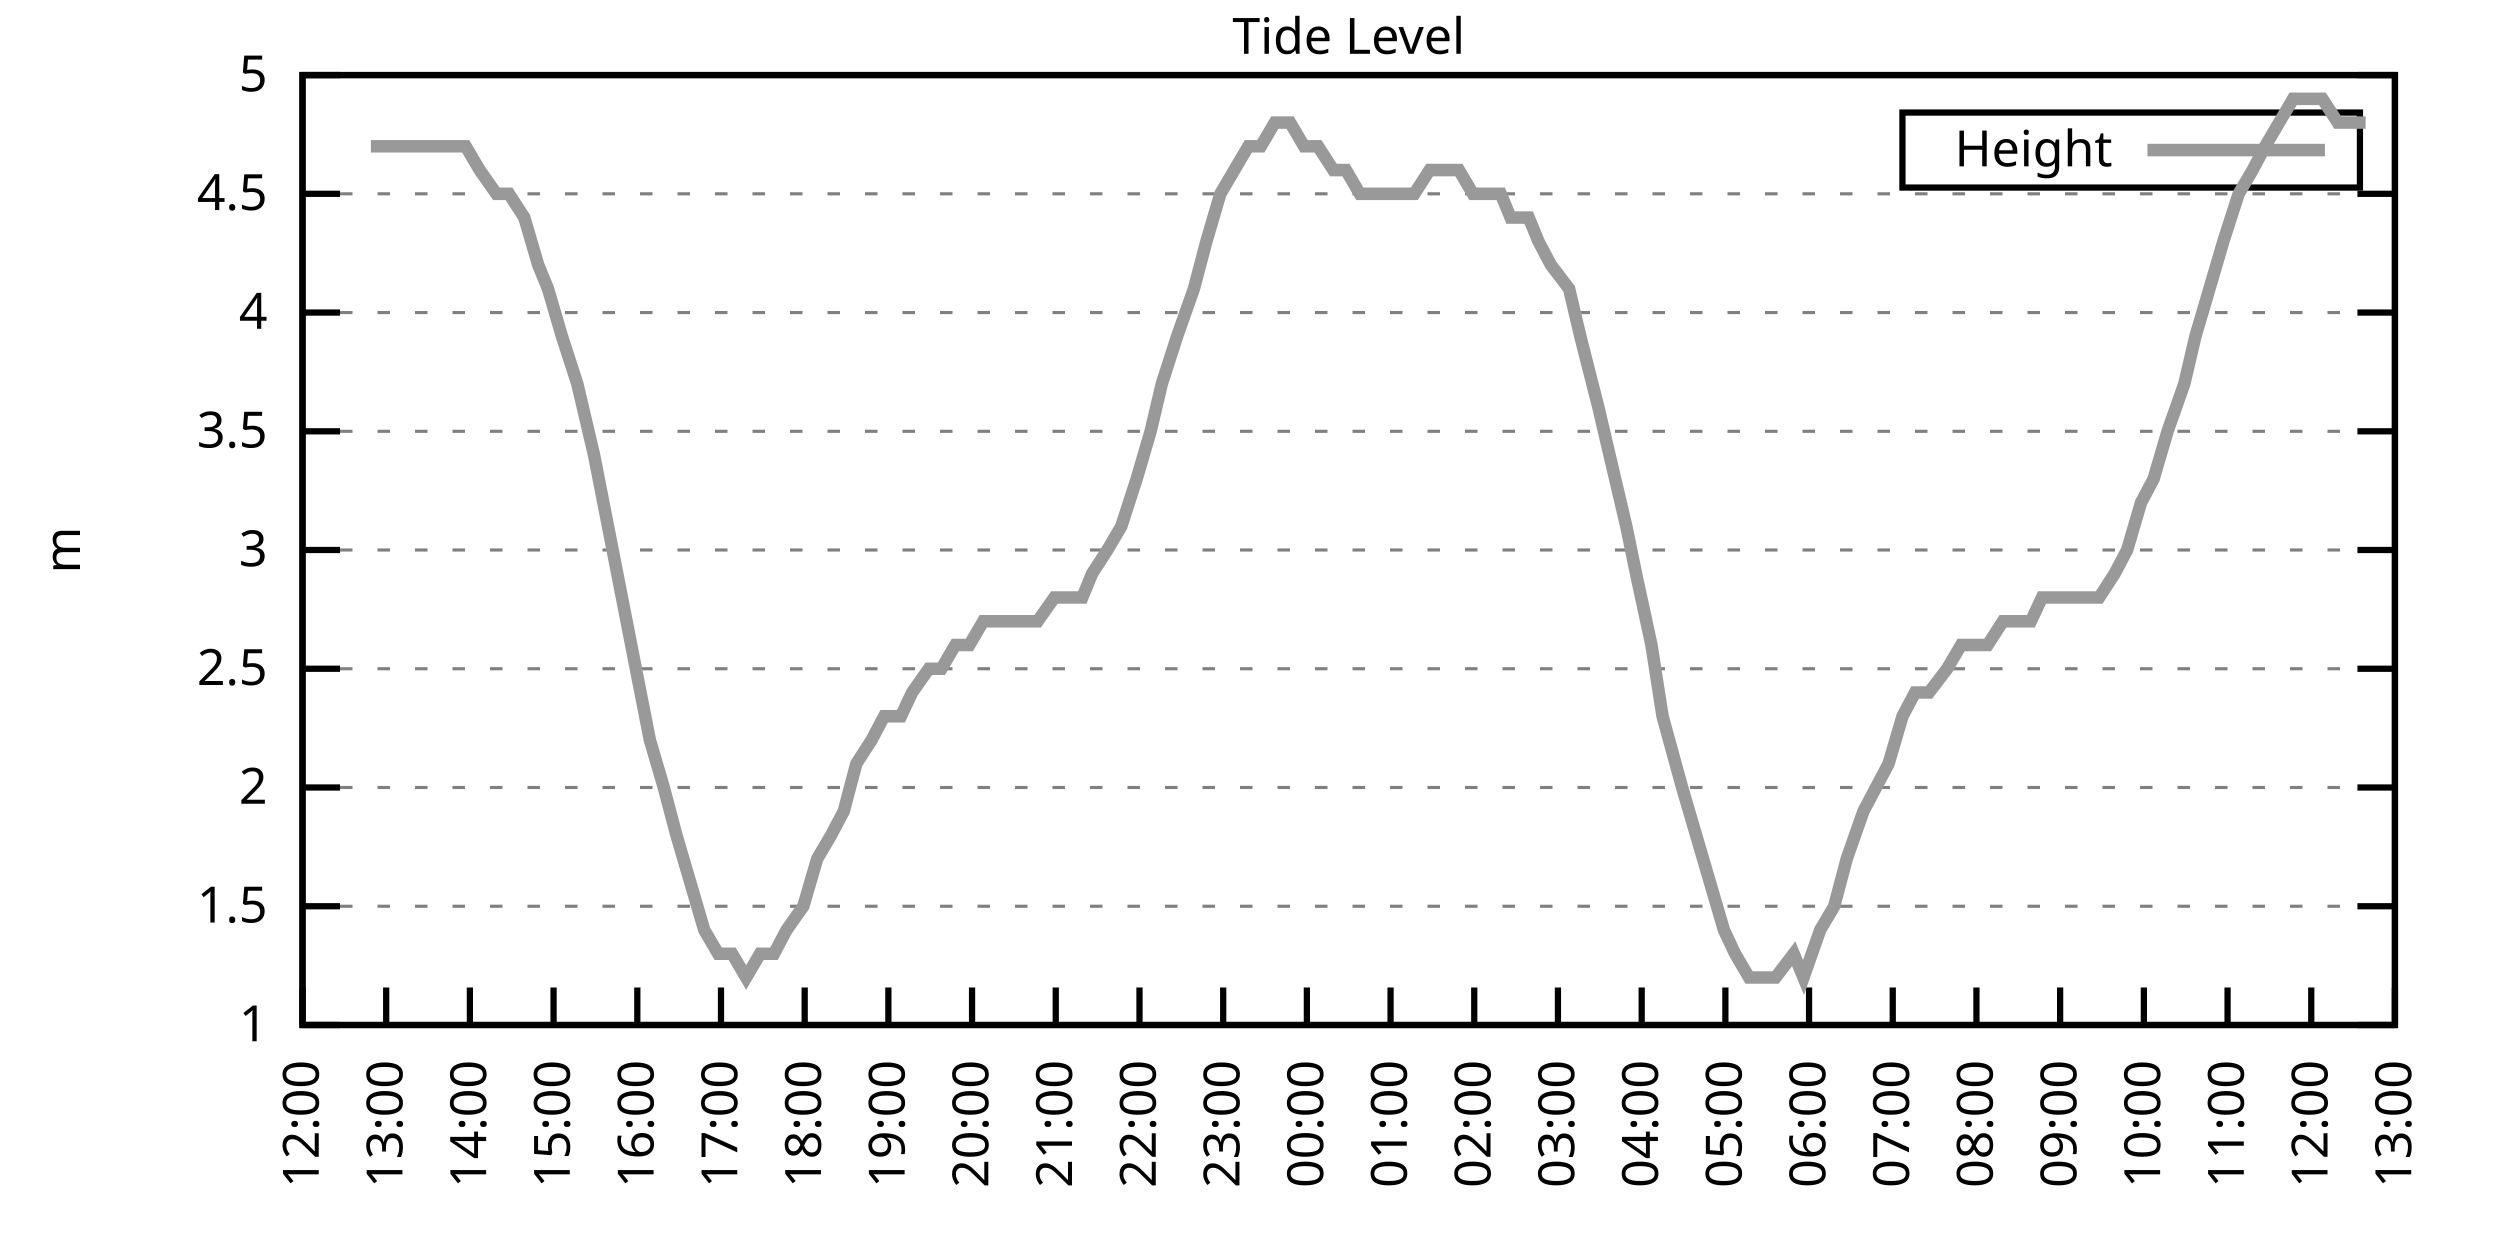
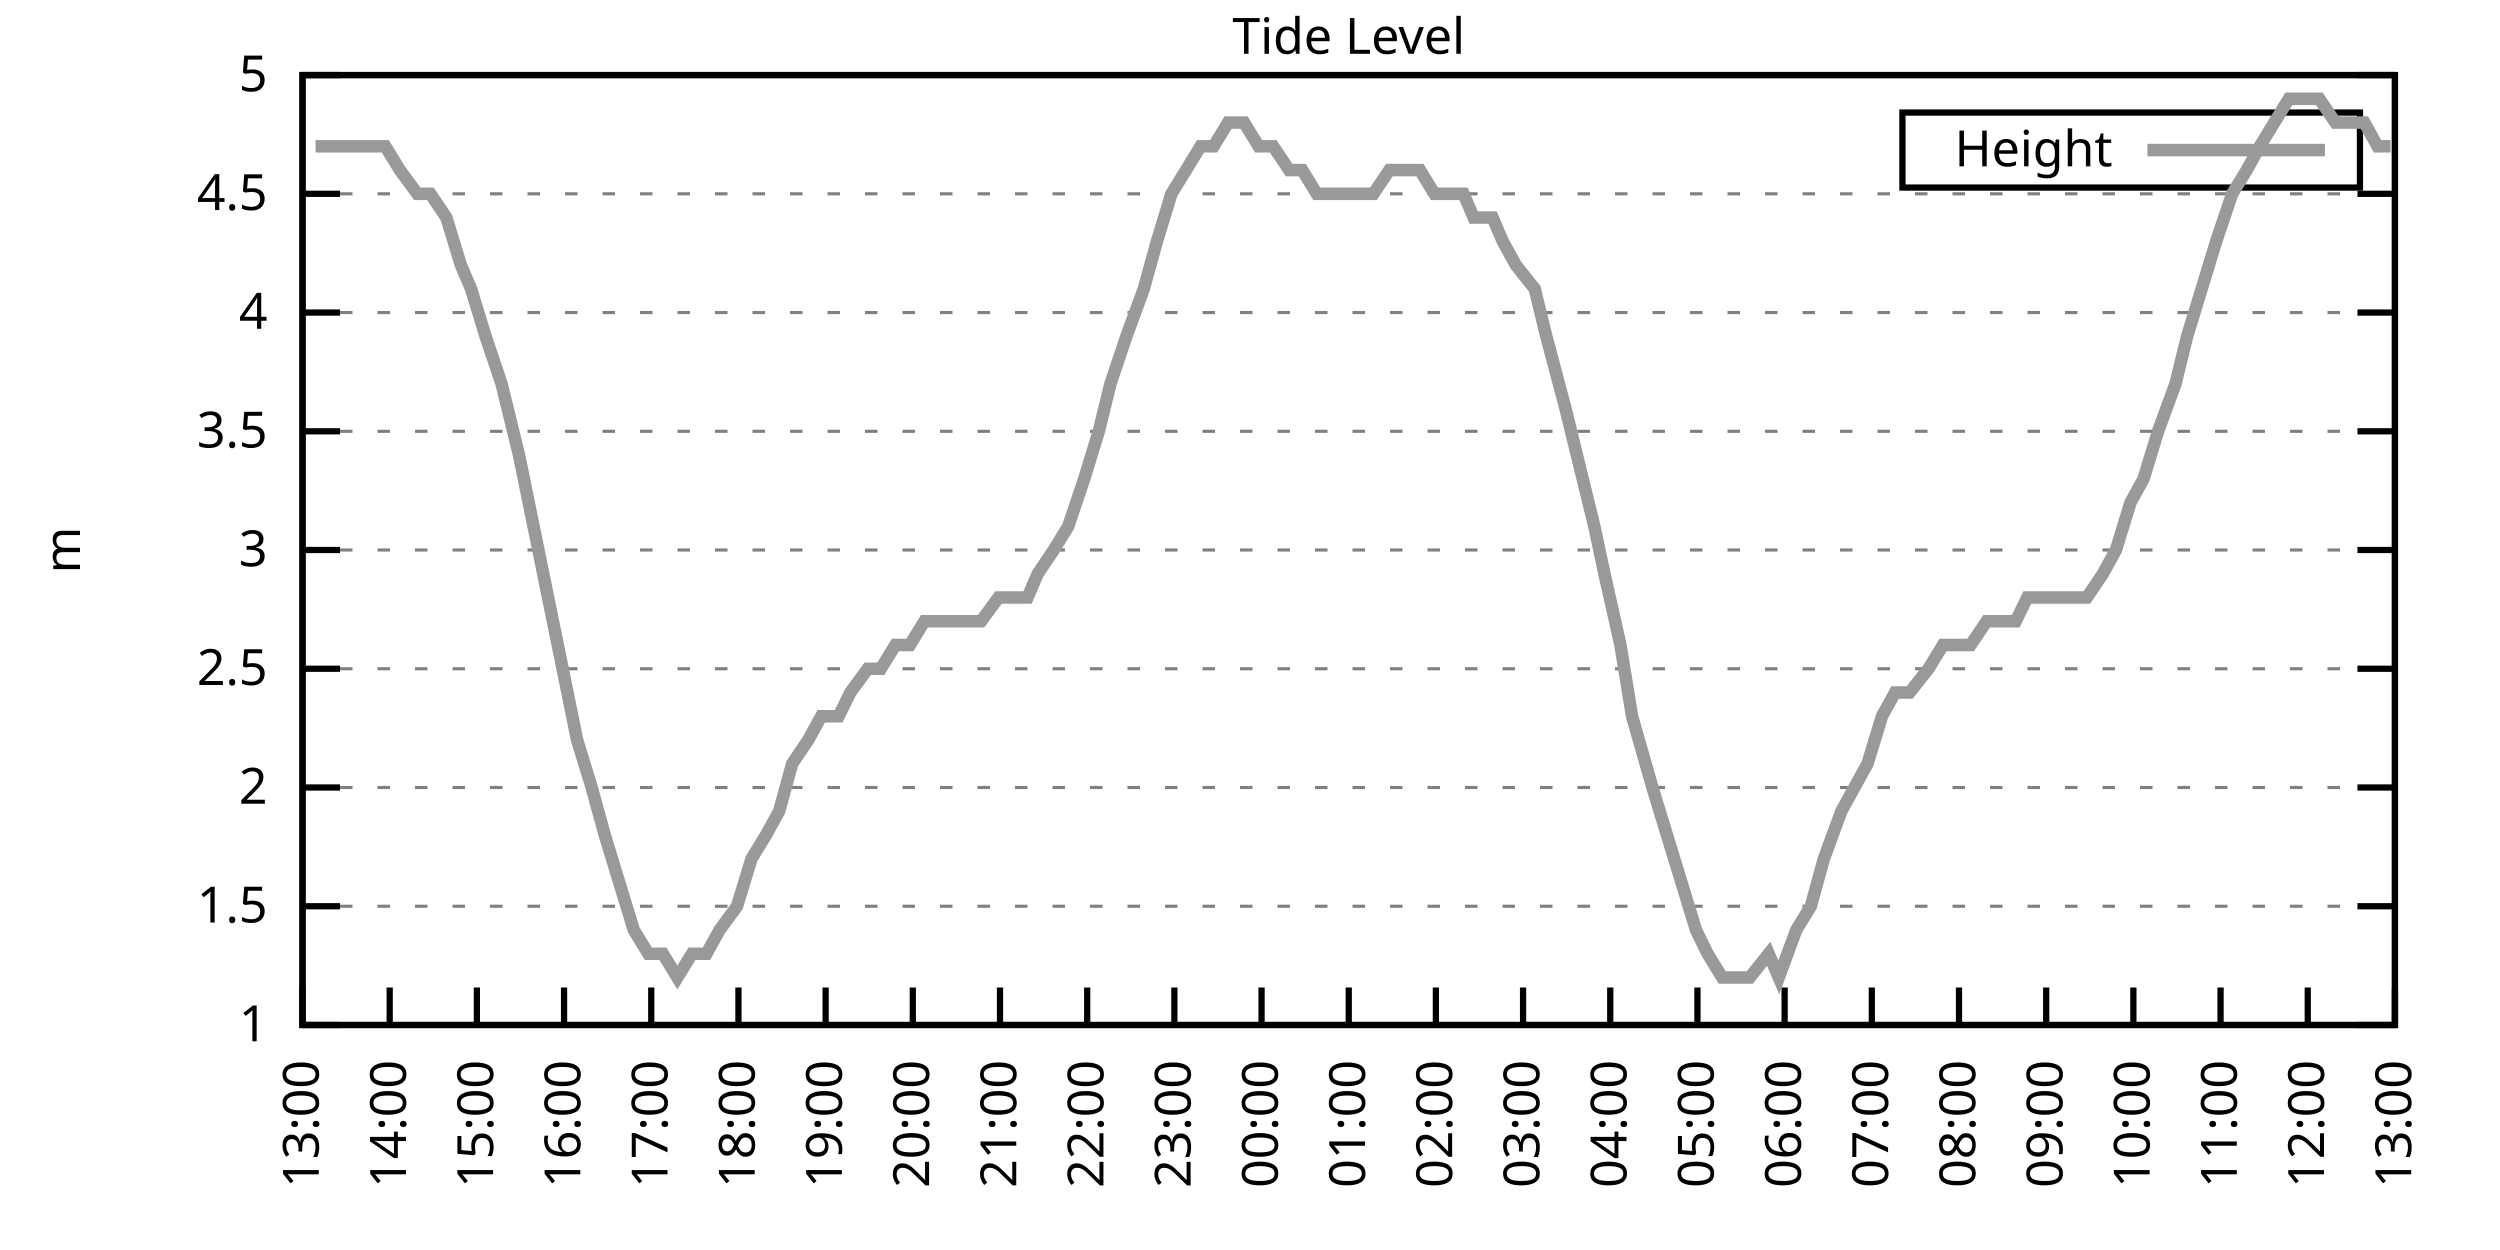
<svg xmlns="http://www.w3.org/2000/svg" xmlns:xlink="http://www.w3.org/1999/xlink" width="400" height="200" viewBox="0 0 400 200">
  <g id="gnuplot_canvas">
    <rect x="0" y="0" width="400" height="200" fill="none" />
    <defs>
      <circle id="gpDot" r="0.5" stroke-width="0.5" stroke="currentColor" />
      <path id="gpPt0" stroke-width="0.333" stroke="currentColor" d="M-1,0 h2 M0,-1 v2" />
      <path id="gpPt1" stroke-width="0.333" stroke="currentColor" d="M-1,-1 L1,1 M1,-1 L-1,1" />
      <path id="gpPt2" stroke-width="0.333" stroke="currentColor" d="M-1,0 L1,0 M0,-1 L0,1 M-1,-1 L1,1 M-1,1 L1,-1" />
      <rect id="gpPt3" stroke-width="0.333" stroke="currentColor" x="-1" y="-1" width="2" height="2" />
      <rect id="gpPt4" stroke-width="0.333" stroke="currentColor" fill="currentColor" x="-1" y="-1" width="2" height="2" />
      <circle id="gpPt5" stroke-width="0.333" stroke="currentColor" cx="0" cy="0" r="1" />
      <use xlink:href="#gpPt5" id="gpPt6" fill="currentColor" stroke="none" />
      <path id="gpPt7" stroke-width="0.333" stroke="currentColor" d="M0,-1.33 L-1.33,0.67 L1.33,0.67 z" />
      <use xlink:href="#gpPt7" id="gpPt8" fill="currentColor" stroke="none" />
      <use xlink:href="#gpPt7" id="gpPt9" stroke="currentColor" transform="rotate(180)" />
      <use xlink:href="#gpPt9" id="gpPt10" fill="currentColor" stroke="none" />
      <use xlink:href="#gpPt3" id="gpPt11" stroke="currentColor" transform="rotate(45)" />
      <use xlink:href="#gpPt11" id="gpPt12" fill="currentColor" stroke="none" />
      <path id="gpPt13" stroke-width="0.333" stroke="currentColor" d="M0,1.330 L1.265,0.411 L0.782,-1.067 L-0.782,-1.076 L-1.265,0.411 z" />
      <use xlink:href="#gpPt13" id="gpPt14" fill="currentColor" stroke="none" />
      <filter id="textbox" filterUnits="objectBoundingBox" x="0" y="0" height="1" width="1">
        <feFlood flood-color="white" flood-opacity="1" result="bgnd" />
        <feComposite in="SourceGraphic" in2="bgnd" operator="atop" />
      </filter>
      <filter id="greybox" filterUnits="objectBoundingBox" x="0" y="0" height="1" width="1">
        <feFlood flood-color="lightgrey" flood-opacity="1" result="grey" />
        <feComposite in="SourceGraphic" in2="grey" operator="atop" />
      </filter>
    </defs>
    <g fill="none" color="white" stroke="currentColor" stroke-width="1.00" stroke-linecap="butt" stroke-linejoin="miter">
</g>
    <g fill="none" color="black" stroke="currentColor" stroke-width="1.00" stroke-linecap="butt" stroke-linejoin="miter">
      <g stroke="none" shape-rendering="crispEdges">
        <polygon fill="rgb(255, 255, 255)" points="48.40,164.00 383.18,164.00 383.18,12.02 48.40,12.02 " />
      </g>
    </g>
    <g fill="none" color="black" stroke="currentColor" stroke-width="1.00" stroke-linecap="butt" stroke-linejoin="miter">
</g>
    <g fill="none" color="black" stroke="black" stroke-width="0.50" stroke-linecap="butt" stroke-linejoin="miter">
</g>
    <g fill="none" color="gray" stroke="currentColor" stroke-width="0.50" stroke-linecap="butt" stroke-linejoin="miter">
      <path stroke="gray" stroke-dasharray="2,4" class="gridline" d="M48.40,164.00 L383.19,164.00  " />
    </g>
    <g fill="none" color="gray" stroke="gray" stroke-width="1.00" stroke-linecap="butt" stroke-linejoin="miter">
</g>
    <g fill="none" color="black" stroke="currentColor" stroke-width="1.00" stroke-linecap="butt" stroke-linejoin="miter">
      <path stroke="black" d="M48.40,164.00 L54.40,164.00 M383.19,164.00 L377.19,164.00  " />
      <g transform="translate(42.80,166.60)" stroke="none" fill="black" font-family="Sans" font-size="8.00" text-anchor="end">
        <text>
          <tspan font-family="Sans"> 1</tspan>
        </text>
      </g>
    </g>
    <g fill="none" color="black" stroke="currentColor" stroke-width="1.00" stroke-linecap="butt" stroke-linejoin="miter">
</g>
    <g fill="none" color="black" stroke="black" stroke-width="0.50" stroke-linecap="butt" stroke-linejoin="miter">
</g>
    <g fill="none" color="gray" stroke="currentColor" stroke-width="0.50" stroke-linecap="butt" stroke-linejoin="miter">
      <path stroke="gray" stroke-dasharray="2,4" class="gridline" d="M48.40,145.00 L383.19,145.00  " />
    </g>
    <g fill="none" color="gray" stroke="gray" stroke-width="1.00" stroke-linecap="butt" stroke-linejoin="miter">
</g>
    <g fill="none" color="black" stroke="currentColor" stroke-width="1.00" stroke-linecap="butt" stroke-linejoin="miter">
      <path stroke="black" d="M48.40,145.00 L54.40,145.00 M383.19,145.00 L377.19,145.00  " />
      <g transform="translate(42.80,147.60)" stroke="none" fill="black" font-family="Sans" font-size="8.00" text-anchor="end">
        <text>
          <tspan font-family="Sans"> 1.5</tspan>
        </text>
      </g>
    </g>
    <g fill="none" color="black" stroke="currentColor" stroke-width="1.00" stroke-linecap="butt" stroke-linejoin="miter">
</g>
    <g fill="none" color="black" stroke="black" stroke-width="0.50" stroke-linecap="butt" stroke-linejoin="miter">
</g>
    <g fill="none" color="gray" stroke="currentColor" stroke-width="0.50" stroke-linecap="butt" stroke-linejoin="miter">
      <path stroke="gray" stroke-dasharray="2,4" class="gridline" d="M48.40,126.00 L383.19,126.00  " />
    </g>
    <g fill="none" color="gray" stroke="gray" stroke-width="1.00" stroke-linecap="butt" stroke-linejoin="miter">
</g>
    <g fill="none" color="black" stroke="currentColor" stroke-width="1.00" stroke-linecap="butt" stroke-linejoin="miter">
      <path stroke="black" d="M48.40,126.00 L54.40,126.00 M383.19,126.00 L377.19,126.00  " />
      <g transform="translate(42.80,128.60)" stroke="none" fill="black" font-family="Sans" font-size="8.00" text-anchor="end">
        <text>
          <tspan font-family="Sans"> 2</tspan>
        </text>
      </g>
    </g>
    <g fill="none" color="black" stroke="currentColor" stroke-width="1.00" stroke-linecap="butt" stroke-linejoin="miter">
</g>
    <g fill="none" color="black" stroke="black" stroke-width="0.50" stroke-linecap="butt" stroke-linejoin="miter">
</g>
    <g fill="none" color="gray" stroke="currentColor" stroke-width="0.50" stroke-linecap="butt" stroke-linejoin="miter">
      <path stroke="gray" stroke-dasharray="2,4" class="gridline" d="M48.40,107.00 L383.19,107.00  " />
    </g>
    <g fill="none" color="gray" stroke="gray" stroke-width="1.00" stroke-linecap="butt" stroke-linejoin="miter">
</g>
    <g fill="none" color="black" stroke="currentColor" stroke-width="1.00" stroke-linecap="butt" stroke-linejoin="miter">
      <path stroke="black" d="M48.40,107.00 L54.40,107.00 M383.19,107.00 L377.19,107.00  " />
      <g transform="translate(42.80,109.60)" stroke="none" fill="black" font-family="Sans" font-size="8.00" text-anchor="end">
        <text>
          <tspan font-family="Sans"> 2.5</tspan>
        </text>
      </g>
    </g>
    <g fill="none" color="black" stroke="currentColor" stroke-width="1.00" stroke-linecap="butt" stroke-linejoin="miter">
</g>
    <g fill="none" color="black" stroke="black" stroke-width="0.50" stroke-linecap="butt" stroke-linejoin="miter">
</g>
    <g fill="none" color="gray" stroke="currentColor" stroke-width="0.50" stroke-linecap="butt" stroke-linejoin="miter">
      <path stroke="gray" stroke-dasharray="2,4" class="gridline" d="M48.40,88.00 L383.19,88.00  " />
    </g>
    <g fill="none" color="gray" stroke="gray" stroke-width="1.00" stroke-linecap="butt" stroke-linejoin="miter">
</g>
    <g fill="none" color="black" stroke="currentColor" stroke-width="1.00" stroke-linecap="butt" stroke-linejoin="miter">
      <path stroke="black" d="M48.40,88.00 L54.40,88.00 M383.19,88.00 L377.19,88.00  " />
      <g transform="translate(42.80,90.60)" stroke="none" fill="black" font-family="Sans" font-size="8.00" text-anchor="end">
        <text>
          <tspan font-family="Sans"> 3</tspan>
        </text>
      </g>
    </g>
    <g fill="none" color="black" stroke="currentColor" stroke-width="1.00" stroke-linecap="butt" stroke-linejoin="miter">
</g>
    <g fill="none" color="black" stroke="black" stroke-width="0.50" stroke-linecap="butt" stroke-linejoin="miter">
</g>
    <g fill="none" color="gray" stroke="currentColor" stroke-width="0.50" stroke-linecap="butt" stroke-linejoin="miter">
      <path stroke="gray" stroke-dasharray="2,4" class="gridline" d="M48.40,69.01 L383.19,69.01  " />
    </g>
    <g fill="none" color="gray" stroke="gray" stroke-width="1.00" stroke-linecap="butt" stroke-linejoin="miter">
</g>
    <g fill="none" color="black" stroke="currentColor" stroke-width="1.00" stroke-linecap="butt" stroke-linejoin="miter">
      <path stroke="black" d="M48.40,69.01 L54.40,69.01 M383.19,69.01 L377.19,69.01  " />
      <g transform="translate(42.80,71.61)" stroke="none" fill="black" font-family="Sans" font-size="8.00" text-anchor="end">
        <text>
          <tspan font-family="Sans"> 3.5</tspan>
        </text>
      </g>
    </g>
    <g fill="none" color="black" stroke="currentColor" stroke-width="1.00" stroke-linecap="butt" stroke-linejoin="miter">
</g>
    <g fill="none" color="black" stroke="black" stroke-width="0.50" stroke-linecap="butt" stroke-linejoin="miter">
</g>
    <g fill="none" color="gray" stroke="currentColor" stroke-width="0.50" stroke-linecap="butt" stroke-linejoin="miter">
      <path stroke="gray" stroke-dasharray="2,4" class="gridline" d="M48.40,50.01 L383.19,50.01  " />
    </g>
    <g fill="none" color="gray" stroke="gray" stroke-width="1.00" stroke-linecap="butt" stroke-linejoin="miter">
</g>
    <g fill="none" color="black" stroke="currentColor" stroke-width="1.00" stroke-linecap="butt" stroke-linejoin="miter">
      <path stroke="black" d="M48.40,50.01 L54.40,50.01 M383.19,50.01 L377.19,50.01  " />
      <g transform="translate(42.80,52.61)" stroke="none" fill="black" font-family="Sans" font-size="8.00" text-anchor="end">
        <text>
          <tspan font-family="Sans"> 4</tspan>
        </text>
      </g>
    </g>
    <g fill="none" color="black" stroke="currentColor" stroke-width="1.00" stroke-linecap="butt" stroke-linejoin="miter">
</g>
    <g fill="none" color="black" stroke="black" stroke-width="0.50" stroke-linecap="butt" stroke-linejoin="miter">
</g>
    <g fill="none" color="gray" stroke="currentColor" stroke-width="0.50" stroke-linecap="butt" stroke-linejoin="miter">
      <path stroke="gray" stroke-dasharray="2,4" class="gridline" d="M48.40,31.01 L383.19,31.01  " />
    </g>
    <g fill="none" color="gray" stroke="gray" stroke-width="1.00" stroke-linecap="butt" stroke-linejoin="miter">
</g>
    <g fill="none" color="black" stroke="currentColor" stroke-width="1.00" stroke-linecap="butt" stroke-linejoin="miter">
      <path stroke="black" d="M48.40,31.01 L54.40,31.01 M383.19,31.01 L377.19,31.01  " />
      <g transform="translate(42.80,33.61)" stroke="none" fill="black" font-family="Sans" font-size="8.00" text-anchor="end">
        <text>
          <tspan font-family="Sans"> 4.5</tspan>
        </text>
      </g>
    </g>
    <g fill="none" color="black" stroke="currentColor" stroke-width="1.00" stroke-linecap="butt" stroke-linejoin="miter">
</g>
    <g fill="none" color="black" stroke="black" stroke-width="0.50" stroke-linecap="butt" stroke-linejoin="miter">
</g>
    <g fill="none" color="gray" stroke="currentColor" stroke-width="0.50" stroke-linecap="butt" stroke-linejoin="miter">
      <path stroke="gray" stroke-dasharray="2,4" class="gridline" d="M48.40,12.01 L383.19,12.01  " />
    </g>
    <g fill="none" color="gray" stroke="gray" stroke-width="1.00" stroke-linecap="butt" stroke-linejoin="miter">
</g>
    <g fill="none" color="black" stroke="currentColor" stroke-width="1.00" stroke-linecap="butt" stroke-linejoin="miter">
      <path stroke="black" d="M48.40,12.01 L54.40,12.01 M383.19,12.01 L377.19,12.01  " />
      <g transform="translate(42.80,14.61)" stroke="none" fill="black" font-family="Sans" font-size="8.00" text-anchor="end">
        <text>
          <tspan font-family="Sans"> 5</tspan>
        </text>
      </g>
    </g>
    <g fill="none" color="black" stroke="currentColor" stroke-width="1.00" stroke-linecap="butt" stroke-linejoin="miter">
      <path stroke="black" d="M48.40,164.00 L48.40,158.00  " />
      <g transform="translate(51.00,169.60) rotate(270.00)" stroke="none" fill="black" font-family="Sans" font-size="8.00" text-anchor="end">
        <text>
-           <tspan font-family="Sans">12:00</tspan>
-         </text>
-       </g>
-     </g>
-     <g fill="none" color="black" stroke="currentColor" stroke-width="1.00" stroke-linecap="butt" stroke-linejoin="miter">
-       <path stroke="black" d="M61.79,164.00 L61.79,158.00  " />
-       <g transform="translate(64.39,169.60) rotate(270.00)" stroke="none" fill="black" font-family="Sans" font-size="8.00" text-anchor="end">
-         <text>
          <tspan font-family="Sans">13:00</tspan>
        </text>
      </g>
    </g>
    <g fill="none" color="black" stroke="currentColor" stroke-width="1.00" stroke-linecap="butt" stroke-linejoin="miter">
-       <path stroke="black" d="M75.18,164.00 L75.18,158.00  " />
-       <g transform="translate(77.78,169.60) rotate(270.00)" stroke="none" fill="black" font-family="Sans" font-size="8.00" text-anchor="end">
+       <path stroke="black" d="M62.35,164.00 L62.35,158.00  " />
+       <g transform="translate(64.95,169.60) rotate(270.00)" stroke="none" fill="black" font-family="Sans" font-size="8.00" text-anchor="end">
        <text>
          <tspan font-family="Sans">14:00</tspan>
        </text>
      </g>
    </g>
    <g fill="none" color="black" stroke="currentColor" stroke-width="1.00" stroke-linecap="butt" stroke-linejoin="miter">
-       <path stroke="black" d="M88.57,164.00 L88.57,158.00  " />
-       <g transform="translate(91.17,169.60) rotate(270.00)" stroke="none" fill="black" font-family="Sans" font-size="8.00" text-anchor="end">
+       <path stroke="black" d="M76.30,164.00 L76.30,158.00  " />
+       <g transform="translate(78.90,169.60) rotate(270.00)" stroke="none" fill="black" font-family="Sans" font-size="8.00" text-anchor="end">
        <text>
          <tspan font-family="Sans">15:00</tspan>
        </text>
      </g>
    </g>
    <g fill="none" color="black" stroke="currentColor" stroke-width="1.00" stroke-linecap="butt" stroke-linejoin="miter">
-       <path stroke="black" d="M101.97,164.00 L101.97,158.00  " />
-       <g transform="translate(104.57,169.60) rotate(270.00)" stroke="none" fill="black" font-family="Sans" font-size="8.00" text-anchor="end">
+       <path stroke="black" d="M90.25,164.00 L90.25,158.00  " />
+       <g transform="translate(92.85,169.60) rotate(270.00)" stroke="none" fill="black" font-family="Sans" font-size="8.00" text-anchor="end">
        <text>
          <tspan font-family="Sans">16:00</tspan>
        </text>
      </g>
    </g>
    <g fill="none" color="black" stroke="currentColor" stroke-width="1.00" stroke-linecap="butt" stroke-linejoin="miter">
-       <path stroke="black" d="M115.36,164.00 L115.36,158.00  " />
-       <g transform="translate(117.96,169.60) rotate(270.00)" stroke="none" fill="black" font-family="Sans" font-size="8.00" text-anchor="end">
+       <path stroke="black" d="M104.20,164.00 L104.20,158.00  " />
+       <g transform="translate(106.80,169.60) rotate(270.00)" stroke="none" fill="black" font-family="Sans" font-size="8.00" text-anchor="end">
        <text>
          <tspan font-family="Sans">17:00</tspan>
        </text>
      </g>
    </g>
    <g fill="none" color="black" stroke="currentColor" stroke-width="1.00" stroke-linecap="butt" stroke-linejoin="miter">
-       <path stroke="black" d="M128.75,164.00 L128.75,158.00  " />
-       <g transform="translate(131.35,169.60) rotate(270.00)" stroke="none" fill="black" font-family="Sans" font-size="8.00" text-anchor="end">
+       <path stroke="black" d="M118.15,164.00 L118.15,158.00  " />
+       <g transform="translate(120.75,169.60) rotate(270.00)" stroke="none" fill="black" font-family="Sans" font-size="8.00" text-anchor="end">
        <text>
          <tspan font-family="Sans">18:00</tspan>
        </text>
      </g>
    </g>
    <g fill="none" color="black" stroke="currentColor" stroke-width="1.00" stroke-linecap="butt" stroke-linejoin="miter">
-       <path stroke="black" d="M142.14,164.00 L142.14,158.00  " />
-       <g transform="translate(144.74,169.60) rotate(270.00)" stroke="none" fill="black" font-family="Sans" font-size="8.00" text-anchor="end">
+       <path stroke="black" d="M132.10,164.00 L132.10,158.00  " />
+       <g transform="translate(134.70,169.60) rotate(270.00)" stroke="none" fill="black" font-family="Sans" font-size="8.00" text-anchor="end">
        <text>
          <tspan font-family="Sans">19:00</tspan>
        </text>
      </g>
    </g>
    <g fill="none" color="black" stroke="currentColor" stroke-width="1.00" stroke-linecap="butt" stroke-linejoin="miter">
-       <path stroke="black" d="M155.53,164.00 L155.53,158.00  " />
-       <g transform="translate(158.13,169.60) rotate(270.00)" stroke="none" fill="black" font-family="Sans" font-size="8.00" text-anchor="end">
+       <path stroke="black" d="M146.05,164.00 L146.05,158.00  " />
+       <g transform="translate(148.65,169.60) rotate(270.00)" stroke="none" fill="black" font-family="Sans" font-size="8.00" text-anchor="end">
        <text>
          <tspan font-family="Sans">20:00</tspan>
        </text>
      </g>
    </g>
    <g fill="none" color="black" stroke="currentColor" stroke-width="1.00" stroke-linecap="butt" stroke-linejoin="miter">
-       <path stroke="black" d="M168.92,164.00 L168.92,158.00  " />
-       <g transform="translate(171.52,169.60) rotate(270.00)" stroke="none" fill="black" font-family="Sans" font-size="8.00" text-anchor="end">
+       <path stroke="black" d="M160.00,164.00 L160.00,158.00  " />
+       <g transform="translate(162.60,169.60) rotate(270.00)" stroke="none" fill="black" font-family="Sans" font-size="8.00" text-anchor="end">
        <text>
          <tspan font-family="Sans">21:00</tspan>
        </text>
      </g>
    </g>
    <g fill="none" color="black" stroke="currentColor" stroke-width="1.00" stroke-linecap="butt" stroke-linejoin="miter">
-       <path stroke="black" d="M182.32,164.00 L182.32,158.00  " />
-       <g transform="translate(184.92,169.60) rotate(270.00)" stroke="none" fill="black" font-family="Sans" font-size="8.00" text-anchor="end">
+       <path stroke="black" d="M173.95,164.00 L173.95,158.00  " />
+       <g transform="translate(176.55,169.60) rotate(270.00)" stroke="none" fill="black" font-family="Sans" font-size="8.00" text-anchor="end">
        <text>
          <tspan font-family="Sans">22:00</tspan>
        </text>
      </g>
    </g>
    <g fill="none" color="black" stroke="currentColor" stroke-width="1.00" stroke-linecap="butt" stroke-linejoin="miter">
-       <path stroke="black" d="M195.71,164.00 L195.71,158.00  " />
-       <g transform="translate(198.31,169.60) rotate(270.00)" stroke="none" fill="black" font-family="Sans" font-size="8.00" text-anchor="end">
+       <path stroke="black" d="M187.90,164.00 L187.90,158.00  " />
+       <g transform="translate(190.50,169.60) rotate(270.00)" stroke="none" fill="black" font-family="Sans" font-size="8.00" text-anchor="end">
        <text>
          <tspan font-family="Sans">23:00</tspan>
        </text>
      </g>
    </g>
    <g fill="none" color="black" stroke="currentColor" stroke-width="1.00" stroke-linecap="butt" stroke-linejoin="miter">
-       <path stroke="black" d="M209.10,164.00 L209.10,158.00  " />
-       <g transform="translate(211.70,169.60) rotate(270.00)" stroke="none" fill="black" font-family="Sans" font-size="8.00" text-anchor="end">
+       <path stroke="black" d="M201.85,164.00 L201.85,158.00  " />
+       <g transform="translate(204.45,169.60) rotate(270.00)" stroke="none" fill="black" font-family="Sans" font-size="8.00" text-anchor="end">
        <text>
          <tspan font-family="Sans">00:00</tspan>
        </text>
      </g>
    </g>
    <g fill="none" color="black" stroke="currentColor" stroke-width="1.00" stroke-linecap="butt" stroke-linejoin="miter">
-       <path stroke="black" d="M222.49,164.00 L222.49,158.00  " />
-       <g transform="translate(225.09,169.60) rotate(270.00)" stroke="none" fill="black" font-family="Sans" font-size="8.00" text-anchor="end">
+       <path stroke="black" d="M215.80,164.00 L215.80,158.00  " />
+       <g transform="translate(218.40,169.60) rotate(270.00)" stroke="none" fill="black" font-family="Sans" font-size="8.00" text-anchor="end">
        <text>
          <tspan font-family="Sans">01:00</tspan>
        </text>
      </g>
    </g>
    <g fill="none" color="black" stroke="currentColor" stroke-width="1.00" stroke-linecap="butt" stroke-linejoin="miter">
-       <path stroke="black" d="M235.88,164.00 L235.88,158.00  " />
-       <g transform="translate(238.48,169.60) rotate(270.00)" stroke="none" fill="black" font-family="Sans" font-size="8.00" text-anchor="end">
+       <path stroke="black" d="M229.74,164.00 L229.74,158.00  " />
+       <g transform="translate(232.34,169.60) rotate(270.00)" stroke="none" fill="black" font-family="Sans" font-size="8.00" text-anchor="end">
        <text>
          <tspan font-family="Sans">02:00</tspan>
        </text>
      </g>
    </g>
    <g fill="none" color="black" stroke="currentColor" stroke-width="1.00" stroke-linecap="butt" stroke-linejoin="miter">
-       <path stroke="black" d="M249.27,164.00 L249.27,158.00  " />
-       <g transform="translate(251.87,169.60) rotate(270.00)" stroke="none" fill="black" font-family="Sans" font-size="8.00" text-anchor="end">
+       <path stroke="black" d="M243.69,164.00 L243.69,158.00  " />
+       <g transform="translate(246.29,169.60) rotate(270.00)" stroke="none" fill="black" font-family="Sans" font-size="8.00" text-anchor="end">
        <text>
          <tspan font-family="Sans">03:00</tspan>
        </text>
      </g>
    </g>
    <g fill="none" color="black" stroke="currentColor" stroke-width="1.00" stroke-linecap="butt" stroke-linejoin="miter">
-       <path stroke="black" d="M262.67,164.00 L262.67,158.00  " />
-       <g transform="translate(265.27,169.60) rotate(270.00)" stroke="none" fill="black" font-family="Sans" font-size="8.00" text-anchor="end">
+       <path stroke="black" d="M257.64,164.00 L257.64,158.00  " />
+       <g transform="translate(260.24,169.60) rotate(270.00)" stroke="none" fill="black" font-family="Sans" font-size="8.00" text-anchor="end">
        <text>
          <tspan font-family="Sans">04:00</tspan>
        </text>
      </g>
    </g>
    <g fill="none" color="black" stroke="currentColor" stroke-width="1.00" stroke-linecap="butt" stroke-linejoin="miter">
-       <path stroke="black" d="M276.06,164.00 L276.06,158.00  " />
-       <g transform="translate(278.66,169.60) rotate(270.00)" stroke="none" fill="black" font-family="Sans" font-size="8.00" text-anchor="end">
+       <path stroke="black" d="M271.59,164.00 L271.59,158.00  " />
+       <g transform="translate(274.19,169.60) rotate(270.00)" stroke="none" fill="black" font-family="Sans" font-size="8.00" text-anchor="end">
        <text>
          <tspan font-family="Sans">05:00</tspan>
        </text>
      </g>
    </g>
    <g fill="none" color="black" stroke="currentColor" stroke-width="1.00" stroke-linecap="butt" stroke-linejoin="miter">
-       <path stroke="black" d="M289.45,164.00 L289.45,158.00  " />
-       <g transform="translate(292.05,169.60) rotate(270.00)" stroke="none" fill="black" font-family="Sans" font-size="8.00" text-anchor="end">
+       <path stroke="black" d="M285.54,164.00 L285.54,158.00  " />
+       <g transform="translate(288.14,169.60) rotate(270.00)" stroke="none" fill="black" font-family="Sans" font-size="8.00" text-anchor="end">
        <text>
          <tspan font-family="Sans">06:00</tspan>
        </text>
      </g>
    </g>
    <g fill="none" color="black" stroke="currentColor" stroke-width="1.00" stroke-linecap="butt" stroke-linejoin="miter">
-       <path stroke="black" d="M302.84,164.00 L302.84,158.00  " />
-       <g transform="translate(305.44,169.60) rotate(270.00)" stroke="none" fill="black" font-family="Sans" font-size="8.00" text-anchor="end">
+       <path stroke="black" d="M299.49,164.00 L299.49,158.00  " />
+       <g transform="translate(302.09,169.60) rotate(270.00)" stroke="none" fill="black" font-family="Sans" font-size="8.00" text-anchor="end">
        <text>
          <tspan font-family="Sans">07:00</tspan>
        </text>
      </g>
    </g>
    <g fill="none" color="black" stroke="currentColor" stroke-width="1.00" stroke-linecap="butt" stroke-linejoin="miter">
-       <path stroke="black" d="M316.23,164.00 L316.23,158.00  " />
-       <g transform="translate(318.83,169.60) rotate(270.00)" stroke="none" fill="black" font-family="Sans" font-size="8.00" text-anchor="end">
+       <path stroke="black" d="M313.44,164.00 L313.44,158.00  " />
+       <g transform="translate(316.04,169.60) rotate(270.00)" stroke="none" fill="black" font-family="Sans" font-size="8.00" text-anchor="end">
        <text>
          <tspan font-family="Sans">08:00</tspan>
        </text>
      </g>
    </g>
    <g fill="none" color="black" stroke="currentColor" stroke-width="1.00" stroke-linecap="butt" stroke-linejoin="miter">
-       <path stroke="black" d="M329.62,164.00 L329.62,158.00  " />
-       <g transform="translate(332.22,169.60) rotate(270.00)" stroke="none" fill="black" font-family="Sans" font-size="8.00" text-anchor="end">
+       <path stroke="black" d="M327.39,164.00 L327.39,158.00  " />
+       <g transform="translate(329.99,169.60) rotate(270.00)" stroke="none" fill="black" font-family="Sans" font-size="8.00" text-anchor="end">
        <text>
          <tspan font-family="Sans">09:00</tspan>
        </text>
      </g>
    </g>
    <g fill="none" color="black" stroke="currentColor" stroke-width="1.00" stroke-linecap="butt" stroke-linejoin="miter">
-       <path stroke="black" d="M343.02,164.00 L343.02,158.00  " />
-       <g transform="translate(345.62,169.60) rotate(270.00)" stroke="none" fill="black" font-family="Sans" font-size="8.00" text-anchor="end">
+       <path stroke="black" d="M341.34,164.00 L341.34,158.00  " />
+       <g transform="translate(343.94,169.60) rotate(270.00)" stroke="none" fill="black" font-family="Sans" font-size="8.00" text-anchor="end">
        <text>
          <tspan font-family="Sans">10:00</tspan>
        </text>
      </g>
    </g>
    <g fill="none" color="black" stroke="currentColor" stroke-width="1.00" stroke-linecap="butt" stroke-linejoin="miter">
-       <path stroke="black" d="M356.41,164.00 L356.41,158.00  " />
-       <g transform="translate(359.01,169.60) rotate(270.00)" stroke="none" fill="black" font-family="Sans" font-size="8.00" text-anchor="end">
+       <path stroke="black" d="M355.29,164.00 L355.29,158.00  " />
+       <g transform="translate(357.89,169.60) rotate(270.00)" stroke="none" fill="black" font-family="Sans" font-size="8.00" text-anchor="end">
        <text>
          <tspan font-family="Sans">11:00</tspan>
        </text>
      </g>
    </g>
    <g fill="none" color="black" stroke="currentColor" stroke-width="1.00" stroke-linecap="butt" stroke-linejoin="miter">
-       <path stroke="black" d="M369.80,164.00 L369.80,158.00  " />
-       <g transform="translate(372.40,169.60) rotate(270.00)" stroke="none" fill="black" font-family="Sans" font-size="8.00" text-anchor="end">
+       <path stroke="black" d="M369.24,164.00 L369.24,158.00  " />
+       <g transform="translate(371.84,169.60) rotate(270.00)" stroke="none" fill="black" font-family="Sans" font-size="8.00" text-anchor="end">
        <text>
          <tspan font-family="Sans">12:00</tspan>
        </text>
      </g>
    </g>
    <g fill="none" color="black" stroke="currentColor" stroke-width="1.00" stroke-linecap="butt" stroke-linejoin="miter">
      <path stroke="black" d="M383.19,164.00 L383.19,158.00  " />
      <g transform="translate(385.79,169.60) rotate(270.00)" stroke="none" fill="black" font-family="Sans" font-size="8.00" text-anchor="end">
        <text>
          <tspan font-family="Sans">13:00</tspan>
        </text>
      </g>
    </g>
    <g fill="none" color="black" stroke="currentColor" stroke-width="1.00" stroke-linecap="butt" stroke-linejoin="miter">
</g>
    <g fill="none" color="black" stroke="currentColor" stroke-width="1.00" stroke-linecap="butt" stroke-linejoin="miter">
      <path stroke="black" d="M48.40,12.01 L48.40,164.00 L383.19,164.00 L383.19,12.01 L48.40,12.01 Z  " />
    </g>
    <g fill="none" color="black" stroke="currentColor" stroke-width="1.00" stroke-linecap="butt" stroke-linejoin="miter">
</g>
    <g fill="none" color="black" stroke="currentColor" stroke-width="1.00" stroke-linecap="butt" stroke-linejoin="miter">
      <path stroke="black" d="M304.39,30.01 L304.39,18.01 L377.59,18.01 L377.59,30.01 L304.39,30.01 Z  " />
    </g>
    <g id="Tide_level_plot_1">
      <g fill="none" color="white" stroke="black" stroke-width="2.00" stroke-linecap="butt" stroke-linejoin="miter">
</g>
      <g fill="none" color="black" stroke="currentColor" stroke-width="2.00" stroke-linecap="butt" stroke-linejoin="miter">
        <g transform="translate(337.99,26.61)" stroke="none" fill="black" font-family="Sans" font-size="8.00" text-anchor="end">
          <text>
            <tspan font-family="Sans">Height</tspan>
          </text>
        </g>
      </g>
      <g fill="none" color="black" stroke="currentColor" stroke-width="2.00" stroke-linecap="butt" stroke-linejoin="miter">
-         <path stroke="rgb(153, 153, 153)" d="M343.59,24.01 L371.99,24.01 M59.34,23.41 L61.57,23.41 L63.80,23.41 L66.03,23.41 L68.04,23.41 L70.27,23.41   L72.28,23.41 L74.51,23.41 L76.75,27.21 L79.42,31.01 L81.43,31.01 L83.89,34.81 L86.12,42.41 L87.68,46.21   L89.91,53.81 L92.37,61.41 L95.05,72.81 L97.28,84.21 L99.51,95.60 L101.74,107.00 L103.98,118.40 L106.21,126.00   L108.22,133.60 L110.45,141.20 L112.68,148.80 L114.91,152.60 L117.14,152.60 L119.38,156.40 L121.61,152.60 L123.84,152.60   L125.85,148.80 L128.53,145.00 L130.76,137.40 L132.99,133.60 L135.00,129.80 L137.01,122.20 L139.46,118.40 L141.47,114.60   L144.15,114.60 L145.94,110.80 L148.61,107.00 L150.62,107.00 L152.85,103.20 L155.09,103.20 L157.32,99.40 L159.77,99.40   L162.01,99.40 L164.24,99.40 L166.02,99.40 L168.70,95.60 L170.71,95.60 L173.17,95.60 L174.73,91.80 L177.18,88.00   L179.41,84.21 L181.87,76.61 L184.10,69.01 L185.89,61.41 L188.34,53.81 L191.02,46.21 L193.03,38.61 L195.26,31.01   L197.49,27.21 L199.73,23.41 L201.73,23.41 L203.97,19.61 L206.42,19.61 L208.65,23.41 L210.88,23.41 L213.34,27.21   L215.35,27.21 L217.58,31.01 L219.59,31.01 L221.82,31.01 L224.50,31.01 L226.29,31.01 L228.74,27.21 L230.75,27.21   L233.43,27.21 L235.66,31.01 L237.67,31.01 L240.12,31.01 L241.69,34.81 L244.59,34.81 L246.15,38.61 L248.16,42.41   L251.06,46.21 L252.85,53.81 L255.75,65.21 L257.53,72.81 L260.21,84.21 L261.77,91.80 L264.23,103.20 L266.01,114.60   L269.14,126.00 L271.37,133.60 L273.60,141.20 L275.83,148.80 L277.62,152.60 L279.85,156.40 L281.86,156.40 L284.09,156.40   L286.99,152.60 L288.56,156.40 L291.23,148.80 L293.47,145.00 L295.48,137.40 L298.15,129.80 L300.16,126.00 L302.17,122.20   L304.40,114.60 L306.41,110.80 L308.64,110.80 L311.54,107.00 L313.78,103.20 L315.79,103.20 L318.02,103.20 L320.47,99.40   L322.48,99.40 L324.94,99.40 L326.72,95.60 L328.95,95.60 L331.41,95.60 L333.64,95.60 L335.87,95.60 L338.33,91.80   L340.34,88.00 L342.57,80.41 L344.58,76.61 L346.81,69.01 L349.49,61.41 L351.27,53.81 L353.51,46.21 L355.74,38.61   L358.19,31.01 L360.42,27.21 L362.43,23.41 L364.66,19.61 L366.90,15.81 L369.58,15.81 L371.58,15.81 L374.04,19.61   L376.27,19.61 L378.50,19.61  " />
+         <path stroke="rgb(153, 153, 153)" d="M343.59,24.01 L371.99,24.01 M50.49,23.41 L52.82,23.41 L54.91,23.41 L57.23,23.41 L59.33,23.41 L61.65,23.41   L63.98,27.21 L66.77,31.01 L68.86,31.01 L71.42,34.81 L73.74,42.41 L75.37,46.21 L77.69,53.81 L80.25,61.41   L83.04,72.81 L85.37,84.21 L87.69,95.60 L90.02,107.00 L92.34,118.40 L94.67,126.00 L96.76,133.60 L99.08,141.20   L101.41,148.80 L103.73,152.60 L106.06,152.60 L108.38,156.40 L110.71,152.60 L113.03,152.60 L115.13,148.80 L117.92,145.00   L120.24,137.40 L122.57,133.60 L124.66,129.80 L126.75,122.20 L129.31,118.40 L131.40,114.60 L134.19,114.60 L136.05,110.80   L138.84,107.00 L140.93,107.00 L143.26,103.20 L145.58,103.20 L147.91,99.40 L150.46,99.40 L152.79,99.40 L155.11,99.40   L156.97,99.40 L159.76,95.60 L161.86,95.60 L164.41,95.60 L166.04,91.80 L168.60,88.00 L170.92,84.21 L173.48,76.61   L175.81,69.01 L177.67,61.41 L180.22,53.81 L183.01,46.21 L185.11,38.61 L187.43,31.01 L189.76,27.21 L192.08,23.41   L194.17,23.41 L196.50,19.61 L199.06,19.61 L201.38,23.41 L203.71,23.41 L206.26,27.21 L208.36,27.21 L210.68,31.01   L212.77,31.01 L215.10,31.01 L217.89,31.01 L219.75,31.01 L222.30,27.21 L224.40,27.21 L227.19,27.21 L229.51,31.01   L231.60,31.01 L234.16,31.01 L235.79,34.81 L238.81,34.81 L240.44,38.61 L242.53,42.41 L245.55,46.21 L247.41,53.81   L250.44,65.21 L252.30,72.81 L255.09,84.21 L256.71,91.80 L259.27,103.20 L261.13,114.60 L264.39,126.00 L266.71,133.60   L269.04,141.20 L271.36,148.80 L273.22,152.60 L275.55,156.40 L277.64,156.40 L279.96,156.40 L282.99,152.60 L284.61,156.40   L287.40,148.80 L289.73,145.00 L291.82,137.40 L294.61,129.80 L296.70,126.00 L298.80,122.20 L301.12,114.60 L303.21,110.80   L305.54,110.80 L308.56,107.00 L310.88,103.20 L312.98,103.20 L315.30,103.20 L317.86,99.40 L319.95,99.40 L322.51,99.40   L324.37,95.60 L326.69,95.60 L329.25,95.60 L331.58,95.60 L333.90,95.60 L336.46,91.80 L338.55,88.00 L340.88,80.41   L342.97,76.61 L345.29,69.01 L348.08,61.41 L349.94,53.81 L352.27,46.21 L354.59,38.61 L357.15,31.01 L359.48,27.21   L361.57,23.41 L363.89,19.61 L366.22,15.81 L369.01,15.81 L371.10,15.81 L373.66,19.61 L375.98,19.61 L378.31,19.61   L380.40,23.41 L382.49,23.41  " />
      </g>
    </g>
    <g fill="none" color="black" stroke="currentColor" stroke-width="2.00" stroke-linecap="butt" stroke-linejoin="miter">
</g>
    <g fill="none" color="black" stroke="black" stroke-width="1.00" stroke-linecap="butt" stroke-linejoin="miter">
</g>
    <g fill="none" color="black" stroke="currentColor" stroke-width="1.00" stroke-linecap="butt" stroke-linejoin="miter">
      <path stroke="black" d="M48.40,12.01 L48.40,164.00 L383.19,164.00 L383.19,12.01 L48.40,12.01 Z  " />
      <g transform="translate(12.80,88.01) rotate(270.00)" stroke="none" fill="black" font-family="Sans" font-size="8.00" text-anchor="middle">
        <text>
          <tspan font-family="Sans">m</tspan>
        </text>
      </g>
    </g>
    <g fill="none" color="black" stroke="currentColor" stroke-width="1.00" stroke-linecap="butt" stroke-linejoin="miter">
</g>
    <g fill="none" color="black" stroke="currentColor" stroke-width="1.00" stroke-linecap="butt" stroke-linejoin="miter">
      <g transform="translate(215.79,8.61)" stroke="none" fill="black" font-family="Sans" font-size="8.00" text-anchor="middle">
        <text>
          <tspan font-family="Sans">Tide Level</tspan>
        </text>
      </g>
    </g>
    <g fill="none" color="black" stroke="currentColor" stroke-width="1.00" stroke-linecap="butt" stroke-linejoin="miter">
</g>
  </g>
</svg>
